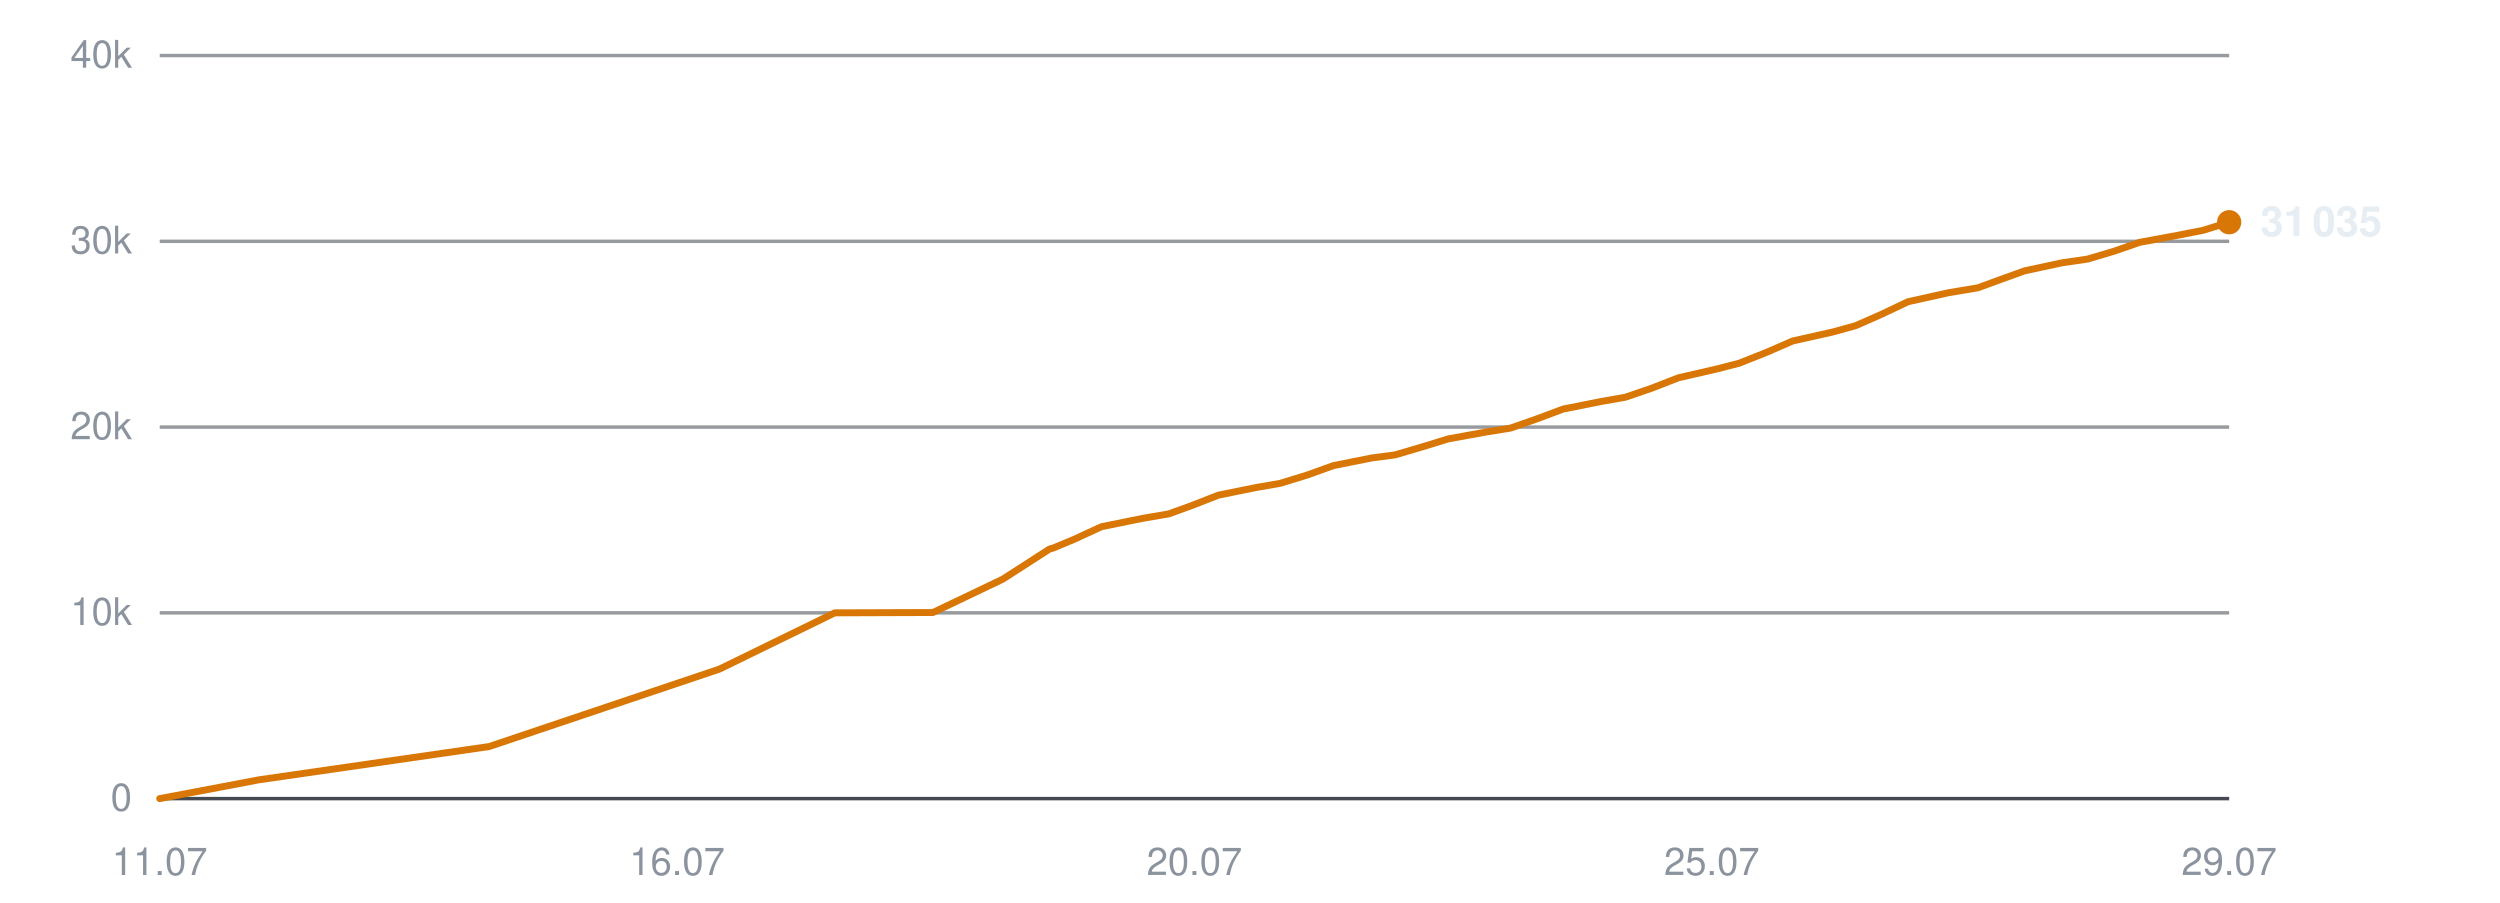
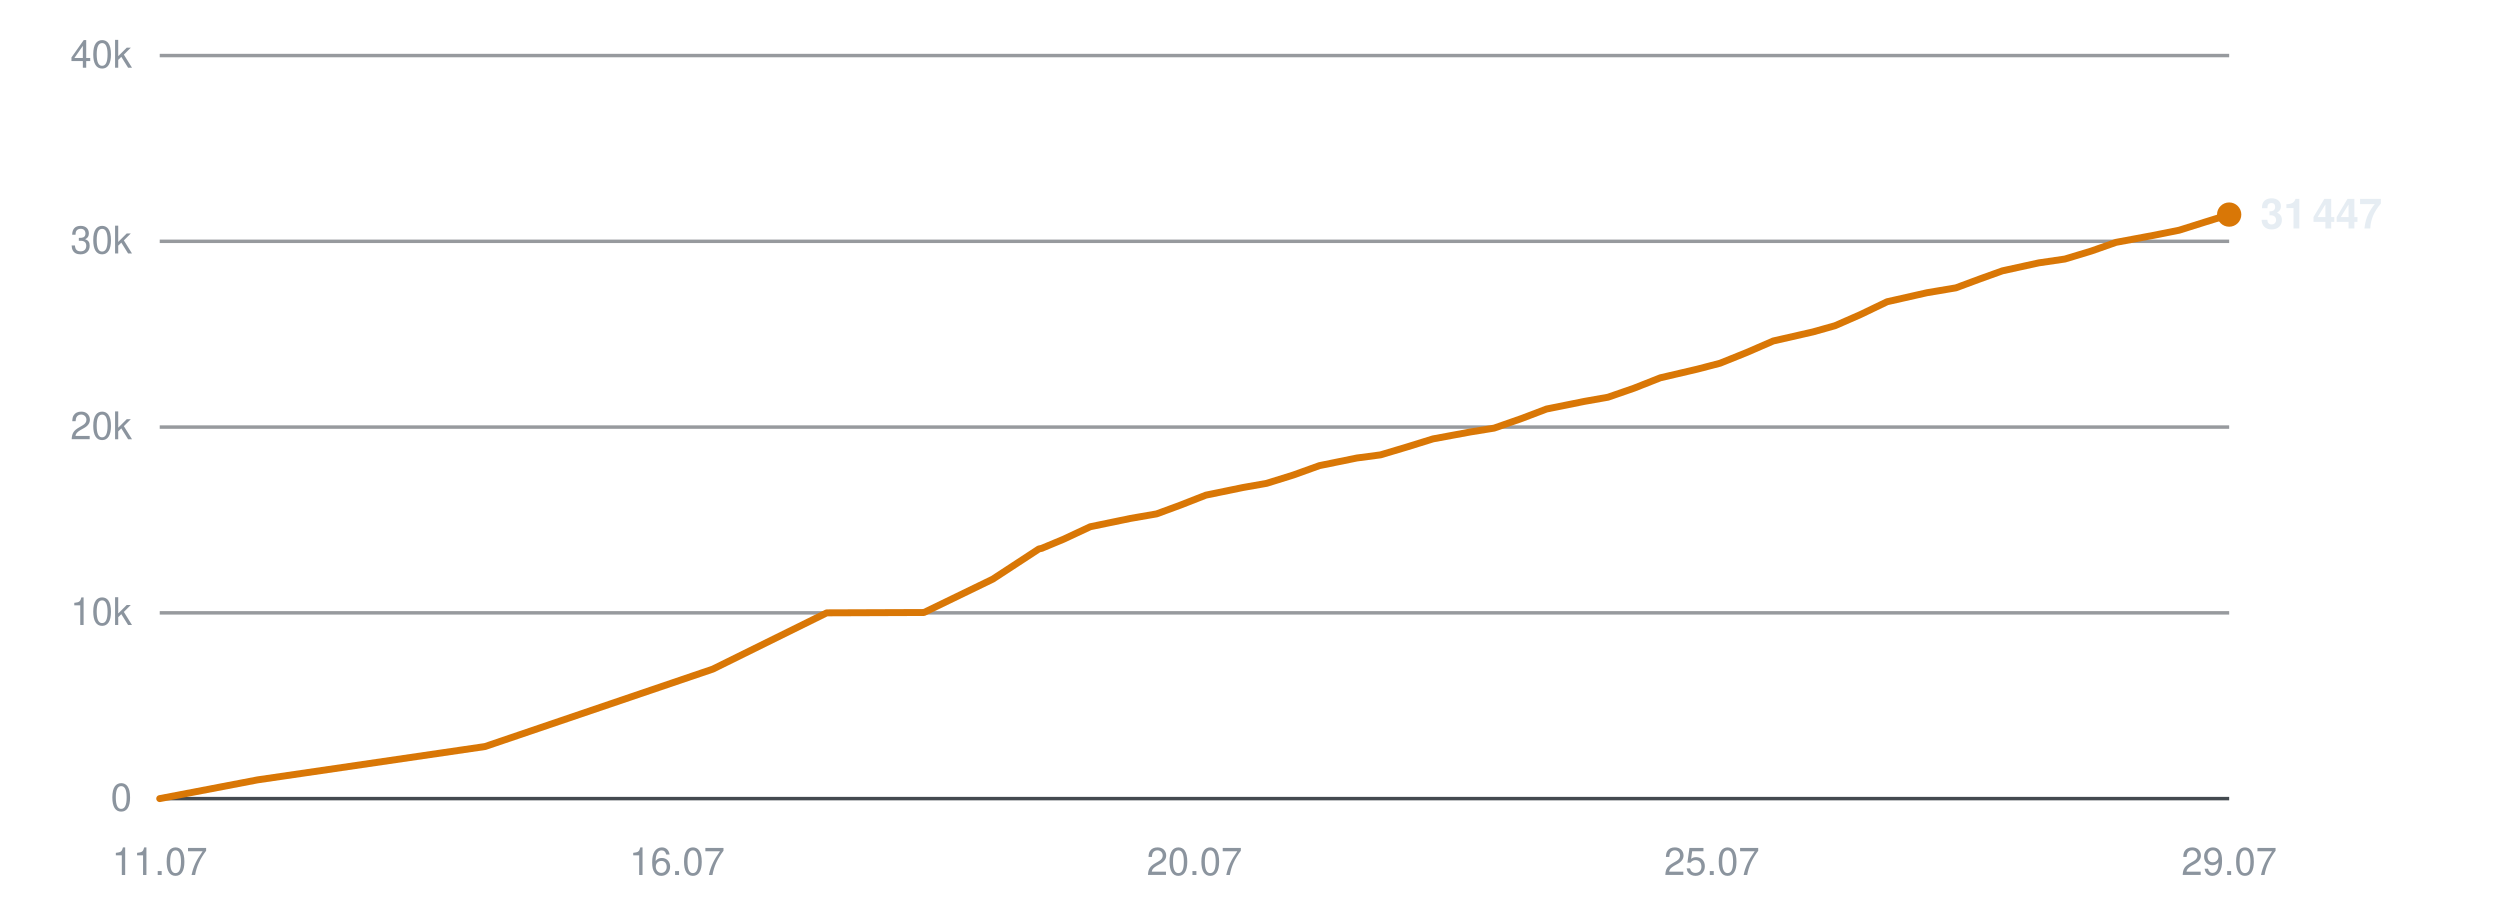
<svg xmlns="http://www.w3.org/2000/svg" viewBox="0 0 720 260" width="720" height="260" role="img" aria-label="Subscribers over time">
  <line x1="46" y1="230.0" x2="642" y2="230.0" stroke="#30363d" stroke-width="1" opacity="0.9" />
  <text x="38" y="233.5" text-anchor="end" font-family="-apple-system,BlinkMacSystemFont,'Segoe UI',Helvetica,Arial,sans-serif" font-size="11" fill="#8b949e">0</text>
  <line x1="46" y1="176.5" x2="642" y2="176.5" stroke="#30363d" stroke-width="1" opacity="0.5" />
  <text x="38" y="180.0" text-anchor="end" font-family="-apple-system,BlinkMacSystemFont,'Segoe UI',Helvetica,Arial,sans-serif" font-size="11" fill="#8b949e">10k</text>
  <line x1="46" y1="123.0" x2="642" y2="123.0" stroke="#30363d" stroke-width="1" opacity="0.5" />
  <text x="38" y="126.5" text-anchor="end" font-family="-apple-system,BlinkMacSystemFont,'Segoe UI',Helvetica,Arial,sans-serif" font-size="11" fill="#8b949e">20k</text>
  <line x1="46" y1="69.5" x2="642" y2="69.5" stroke="#30363d" stroke-width="1" opacity="0.5" />
  <text x="38" y="73.0" text-anchor="end" font-family="-apple-system,BlinkMacSystemFont,'Segoe UI',Helvetica,Arial,sans-serif" font-size="11" fill="#8b949e">30k</text>
  <line x1="46" y1="16.0" x2="642" y2="16.0" stroke="#30363d" stroke-width="1" opacity="0.5" />
  <text x="38" y="19.5" text-anchor="end" font-family="-apple-system,BlinkMacSystemFont,'Segoe UI',Helvetica,Arial,sans-serif" font-size="11" fill="#8b949e">40k</text>
  <text x="46.0" y="252" text-anchor="middle" font-family="-apple-system,BlinkMacSystemFont,'Segoe UI',Helvetica,Arial,sans-serif" font-size="11" fill="#8b949e">11.07</text>
  <text x="195.0" y="252" text-anchor="middle" font-family="-apple-system,BlinkMacSystemFont,'Segoe UI',Helvetica,Arial,sans-serif" font-size="11" fill="#8b949e">16.07</text>
  <text x="344.0" y="252" text-anchor="middle" font-family="-apple-system,BlinkMacSystemFont,'Segoe UI',Helvetica,Arial,sans-serif" font-size="11" fill="#8b949e">20.07</text>
  <text x="493.0" y="252" text-anchor="middle" font-family="-apple-system,BlinkMacSystemFont,'Segoe UI',Helvetica,Arial,sans-serif" font-size="11" fill="#8b949e">25.07</text>
  <text x="642.0" y="252" text-anchor="middle" font-family="-apple-system,BlinkMacSystemFont,'Segoe UI',Helvetica,Arial,sans-serif" font-size="11" fill="#8b949e">29.07</text>
-   <polyline points="46.0,230.0 74.5,224.6 140.9,215.0 207.2,192.7 240.4,176.5 268.7,176.4 288.8,166.8 302.3,158.1 303.1,157.9 303.4,157.8 309.4,155.3 317.2,151.7 329.0,149.3 336.6,148.0 343.5,145.5 350.9,142.6 361.8,140.4 368.7,139.2 376.5,136.8 384.0,134.1 395.0,131.9 401.8,131.0 409.6,128.7 417.1,126.4 428.1,124.4 435.0,123.3 443.0,120.5 450.2,117.8 461.3,115.6 468.1,114.4 475.7,111.8 483.4,108.8 494.3,106.3 500.9,104.6 508.7,101.5 516.3,98.2 527.9,95.6 534.4,93.8 541.7,90.6 549.5,86.9 561.2,84.3 569.6,82.9 576.7,80.3 583.1,78.0 593.8,75.7 601.3,74.6 609.0,72.3 616.2,69.8 627.0,67.8 634.6,66.3 642.0,64.0" fill="none" stroke="#d97706" stroke-width="2" stroke-linejoin="round" stroke-linecap="round" />
-   <circle cx="642.0" cy="64.0" r="3.5" fill="#d97706" />
-   <text x="651.0" y="68.0" font-family="-apple-system,BlinkMacSystemFont,'Segoe UI',Helvetica,Arial,sans-serif" font-size="12" font-weight="600" fill="#e6edf3">31 035</text>
+   <polyline points="46.0,230.0 74.2,224.6 139.7,215.0 205.3,192.7 238.1,176.5 266.1,176.4 285.9,166.8 299.2,158.1 300.1,157.9 300.3,157.8 306.3,155.3 314.0,151.7 325.6,149.3 333.1,148.0 339.9,145.5 347.3,142.6 358.0,140.4 364.8,139.2 372.5,136.8 380.0,134.1 390.8,131.9 397.6,131.0 405.3,128.7 412.7,126.4 423.5,124.4 430.3,123.3 438.3,120.5 445.4,117.8 456.3,115.6 463.1,114.4 470.6,111.8 478.2,108.8 488.9,106.3 495.4,104.6 503.1,101.5 510.7,98.2 522.1,95.6 528.5,93.8 535.8,90.6 543.5,86.9 555.0,84.3 563.3,82.9 570.3,80.3 576.7,78.0 587.2,75.7 594.7,74.6 602.3,72.3 609.4,69.8 620.1,67.8 627.6,66.3 634.9,64.0 642.0,61.8" fill="none" stroke="#d97706" stroke-width="2" stroke-linejoin="round" stroke-linecap="round" />
+   <circle cx="642.0" cy="61.8" r="3.5" fill="#d97706" />
+   <text x="651.0" y="65.8" font-family="-apple-system,BlinkMacSystemFont,'Segoe UI',Helvetica,Arial,sans-serif" font-size="12" font-weight="600" fill="#e6edf3">31 447</text>
</svg>
